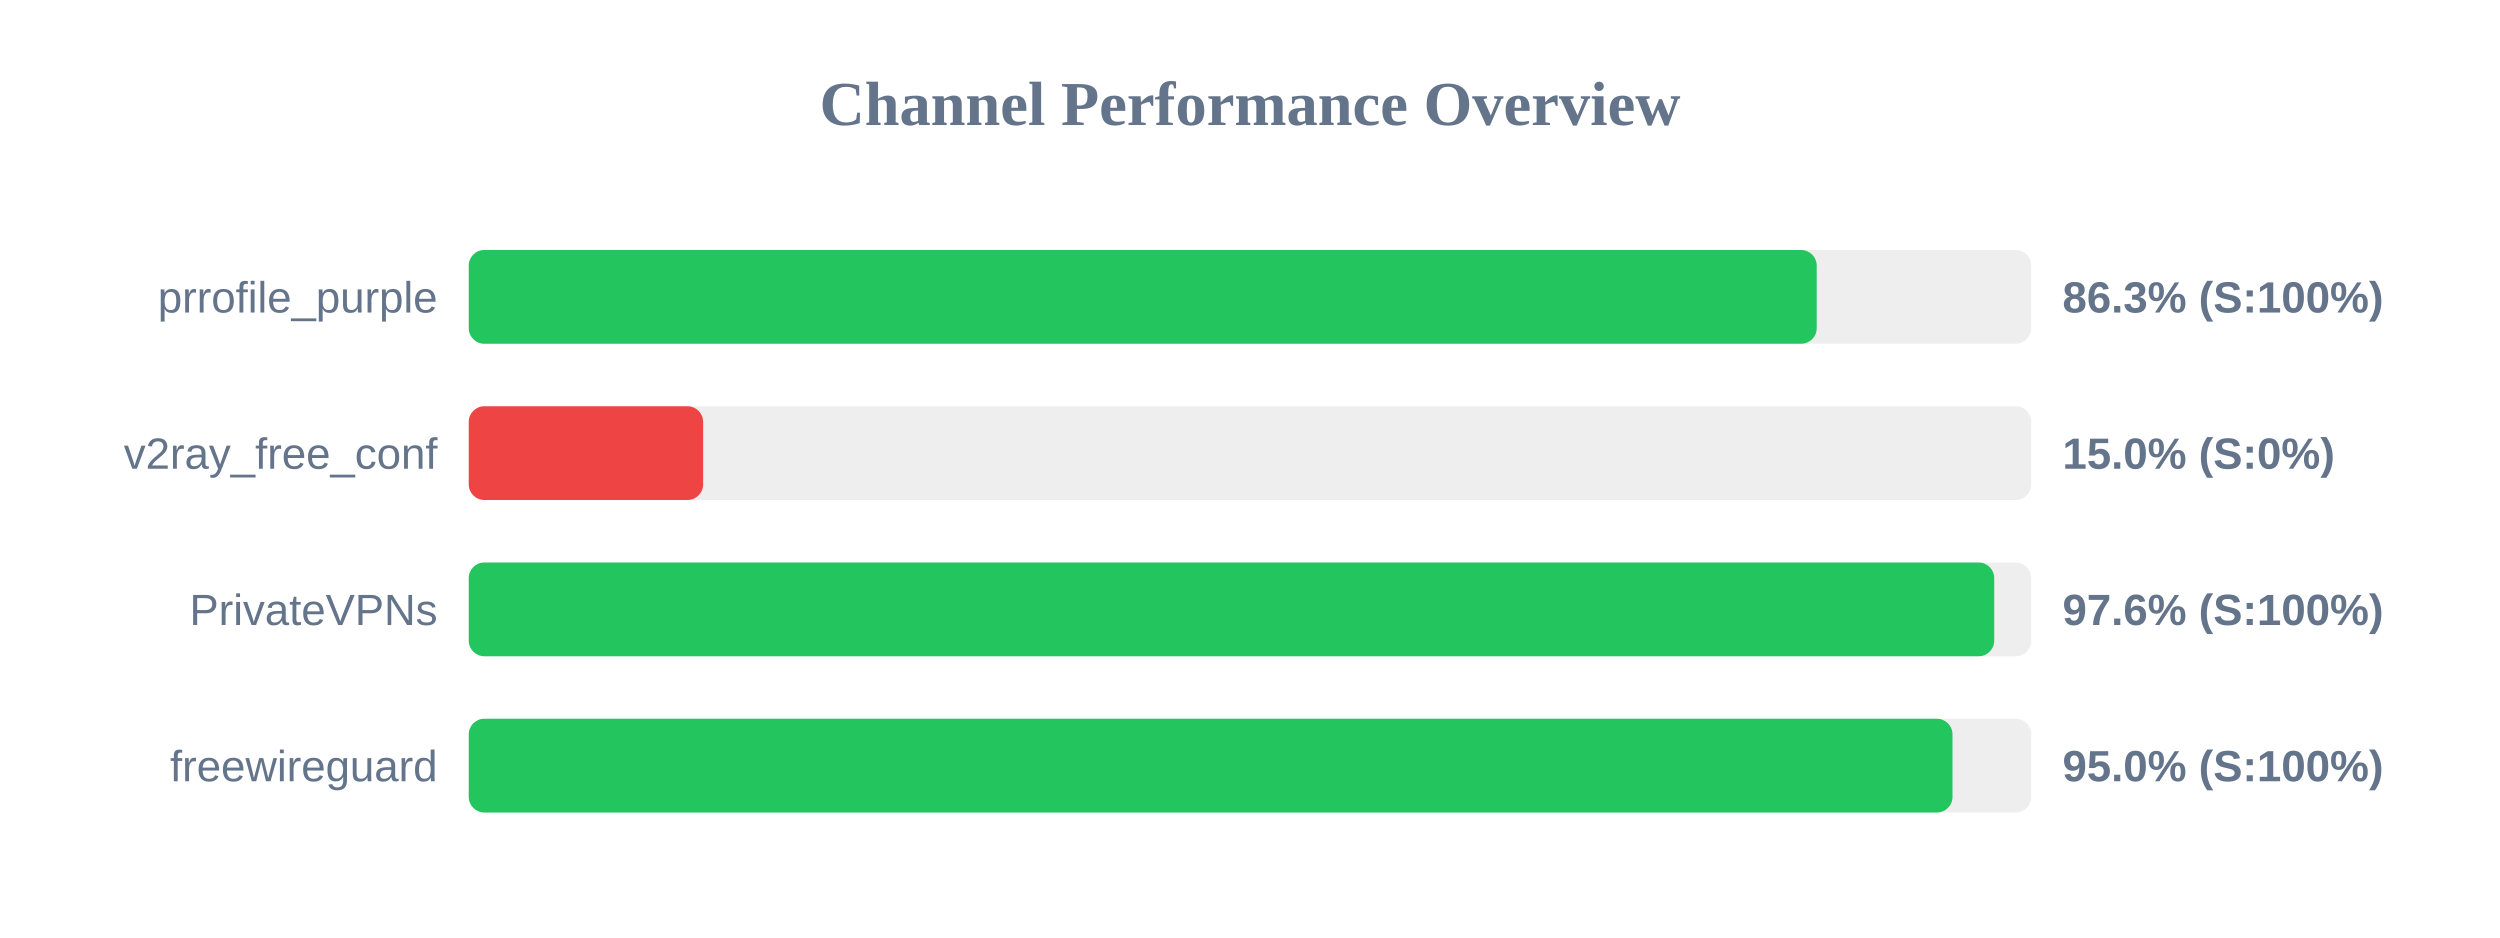
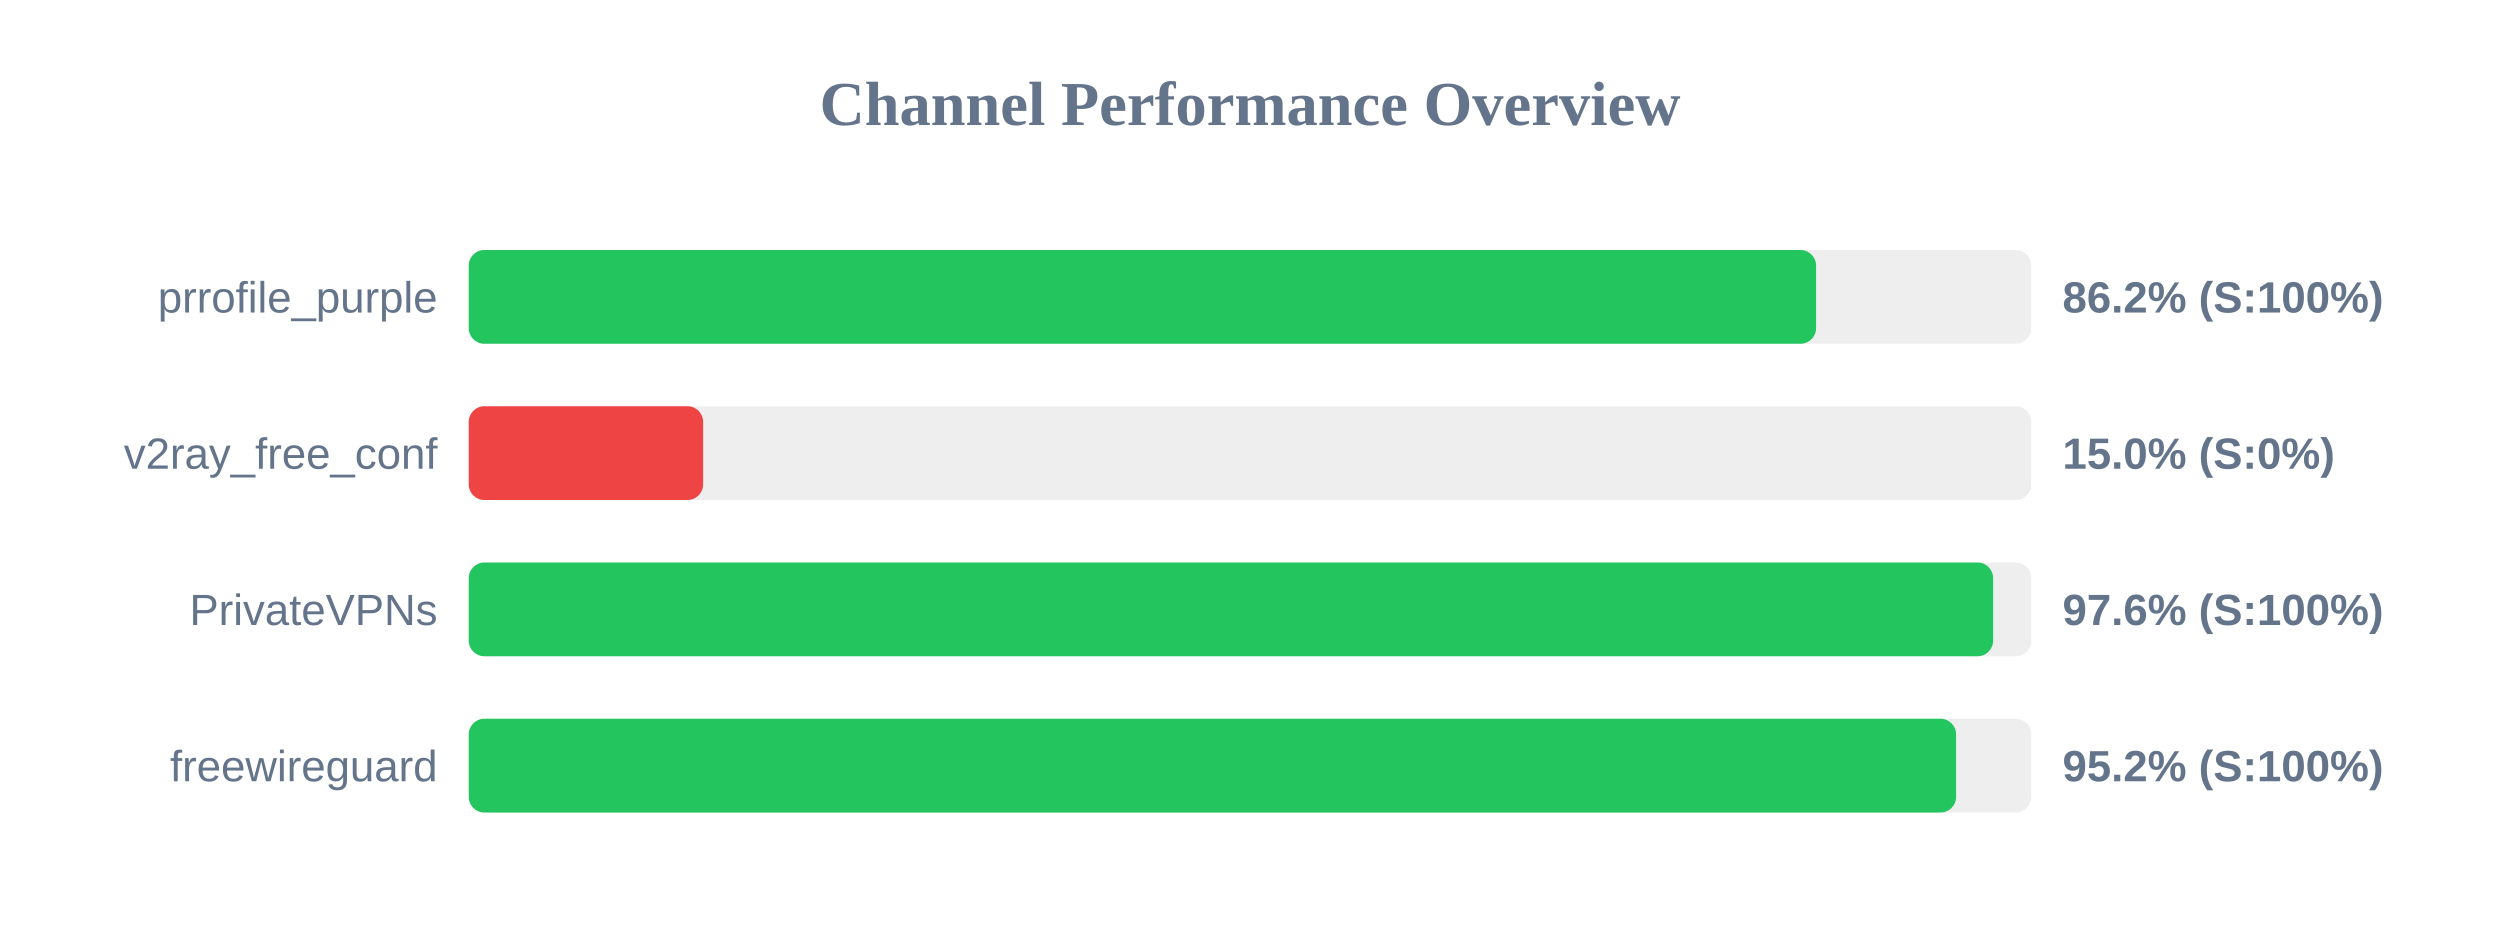
<svg xmlns="http://www.w3.org/2000/svg" width="800" height="300" version="1.1">
  <style>
        .row { font: 14px Arial; fill: #64748b; }
        .score { font: bold 14px Arial; fill: #64748b; }
    </style>
  <text x="400" y="40" text-anchor="middle" font-size="20px" font-weight="bold" fill="#64748b">Channel Performance Overview</text>
  <rect x="150" y="80" width="500" height="30" fill="#eee" rx="5" />
-   <rect x="150" y="80" width="431.35" height="30" fill="#22c55e" rx="5" />
+   <rect x="150" y="80" width="431.15" height="30" fill="#22c55e" rx="5" />
  <text x="140" y="100" text-anchor="end" class="row">prrofile_purple</text>
-   <text x="660" y="100" text-anchor="start" class="score">86.3% (S:100%)</text>
+   <text x="660" y="100" text-anchor="start" class="score">86.2% (S:100%)</text>
  <rect x="150" y="130" width="500" height="30" fill="#eee" rx="5" />
  <rect x="150" y="130" width="75.0" height="30" fill="#ef4444" rx="5" />
  <text x="140" y="150" text-anchor="end" class="row">v2ray_free_conf</text>
  <text x="660" y="150" text-anchor="start" class="score">15.0% (S:0%)</text>
  <rect x="150" y="180" width="500" height="30" fill="#eee" rx="5" />
-   <rect x="150" y="180" width="488.15" height="30" fill="#22c55e" rx="5" />
+   <rect x="150" y="180" width="487.8" height="30" fill="#22c55e" rx="5" />
  <text x="140" y="200" text-anchor="end" class="row">PrivateVPNs</text>
  <text x="660" y="200" text-anchor="start" class="score">97.6% (S:100%)</text>
  <rect x="150" y="230" width="500" height="30" fill="#eee" rx="5" />
-   <rect x="150" y="230" width="474.8" height="30" fill="#22c55e" rx="5" />
+   <rect x="150" y="230" width="475.95" height="30" fill="#22c55e" rx="5" />
  <text x="140" y="250" text-anchor="end" class="row">freewireguard</text>
-   <text x="660" y="250" text-anchor="start" class="score">95.0% (S:100%)</text>
+   <text x="660" y="250" text-anchor="start" class="score">95.2% (S:100%)</text>
</svg>
